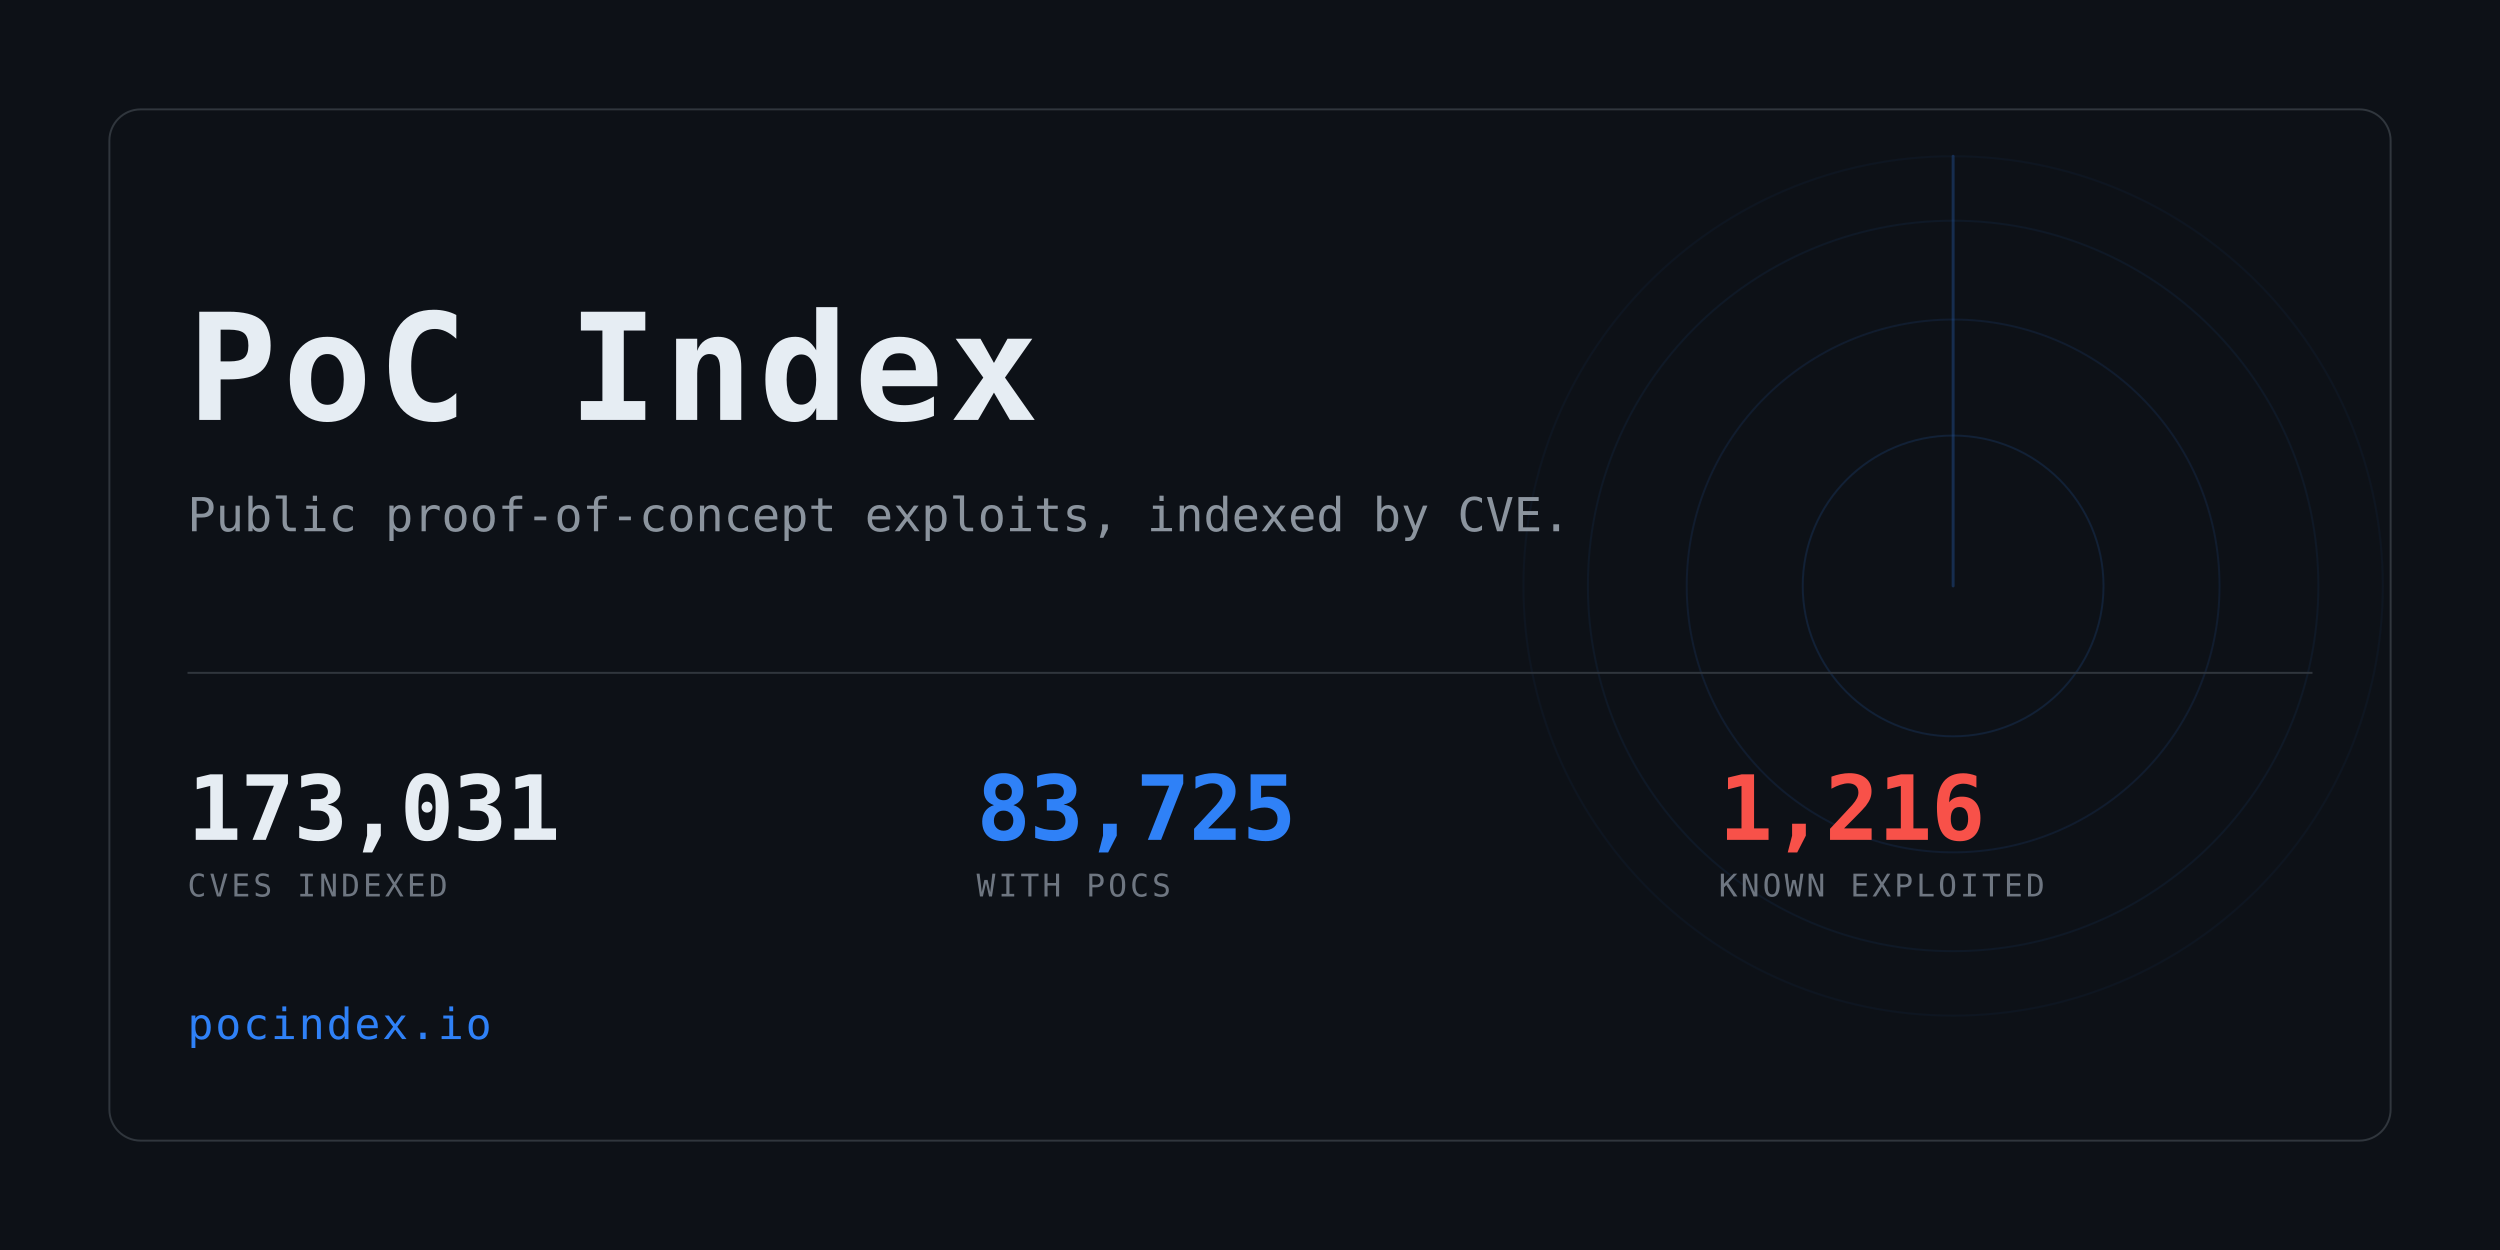
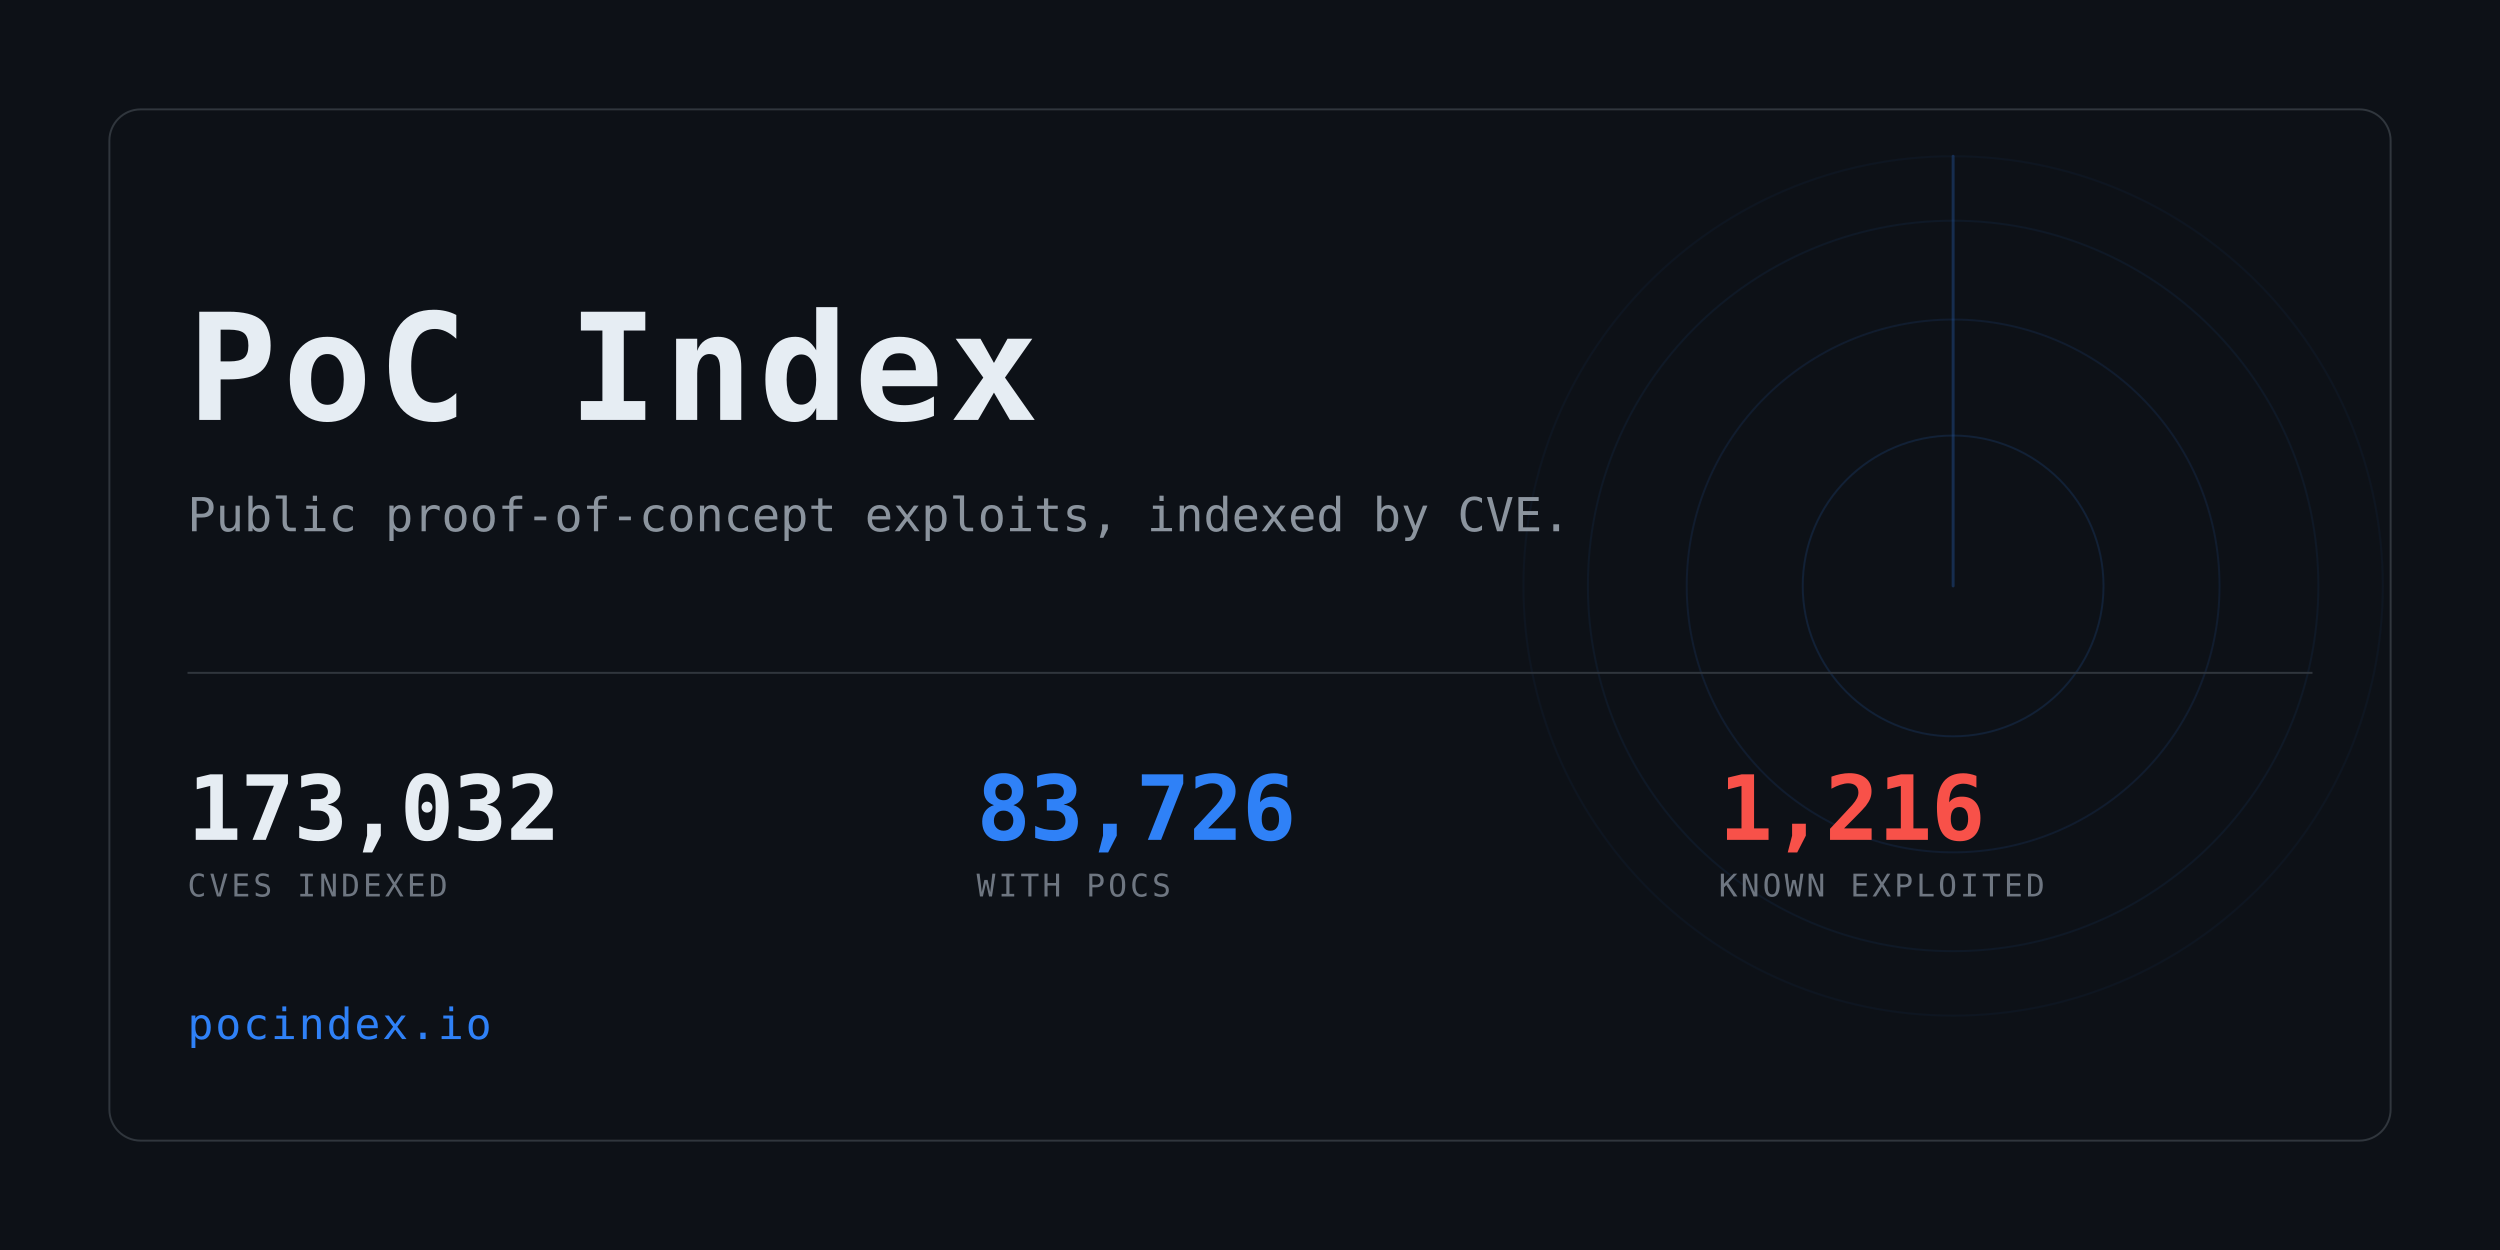
<svg xmlns="http://www.w3.org/2000/svg" width="1280" height="640" viewBox="0 0 1280 640" role="img" aria-label="PoC Index">
  <clipPath id="card">
    <rect x="56" y="56" width="1168" height="528" rx="16" />
  </clipPath>
  <rect width="1280" height="640" fill="#0d1117" />
  <g clip-path="url(#card)" opacity="0.6">
    <g>
      <circle cx="1000" cy="300" r="77.0" fill="none" stroke="#2f81f7" stroke-width="1" opacity="0.234" />
      <circle cx="1000" cy="300" r="136.4" fill="none" stroke="#2f81f7" stroke-width="1" opacity="0.169" />
      <circle cx="1000" cy="300" r="187.0" fill="none" stroke="#2f81f7" stroke-width="1" opacity="0.117" />
      <circle cx="1000" cy="300" r="220.0" fill="none" stroke="#2f81f7" stroke-width="1" opacity="0.078" />
      <line x1="1000" y1="300" x2="1000" y2="80.0" stroke="#2f81f7" stroke-width="1.5" stroke-linecap="round" opacity="0.416">
        <animateTransform attributeName="transform" type="rotate" from="0 1000 300" to="360 1000 300" dur="8s" repeatCount="indefinite" />
      </line>
    </g>
  </g>
  <rect x="56" y="56" width="1168" height="528" rx="16" fill="none" stroke="#30363d" />
  <text x="96" y="215" font-family="ui-monospace,SFMono-Regular,Menlo,Consolas,monospace" font-size="76" font-weight="700" fill="#e6edf3" letter-spacing="3">PoC Index</text>
  <text x="96" y="272" font-family="ui-monospace,SFMono-Regular,Menlo,Consolas,monospace" font-size="24" fill="#8b949e">
    Public proof-of-concept exploits, indexed by CVE.</text>
  <rect x="96" y="344" width="1088" height="1" fill="#30363d" />
-   <text x="96" y="430" font-family="ui-monospace,SFMono-Regular,Menlo,Consolas,monospace" font-size="46" font-weight="700" fill="#e6edf3" letter-spacing="-0.5">173,031</text>
+   <text x="96" y="430" font-family="ui-monospace,SFMono-Regular,Menlo,Consolas,monospace" font-size="46" font-weight="700" fill="#e6edf3" letter-spacing="-0.5">173,032</text>
  <text x="96" y="459" font-family="ui-monospace,SFMono-Regular,Menlo,Consolas,monospace" font-size="16" fill="#6e7681" letter-spacing="1.6">CVES INDEXED</text>
-   <text x="500" y="430" font-family="ui-monospace,SFMono-Regular,Menlo,Consolas,monospace" font-size="46" font-weight="700" fill="#2f81f7" letter-spacing="-0.5">83,725</text>
+   <text x="500" y="430" font-family="ui-monospace,SFMono-Regular,Menlo,Consolas,monospace" font-size="46" font-weight="700" fill="#2f81f7" letter-spacing="-0.5">83,726</text>
  <text x="500" y="459" font-family="ui-monospace,SFMono-Regular,Menlo,Consolas,monospace" font-size="16" fill="#6e7681" letter-spacing="1.6">WITH POCS</text>
  <text x="880" y="430" font-family="ui-monospace,SFMono-Regular,Menlo,Consolas,monospace" font-size="46" font-weight="700" fill="#f85149" letter-spacing="-0.5">1,216</text>
  <text x="880" y="459" font-family="ui-monospace,SFMono-Regular,Menlo,Consolas,monospace" font-size="16" fill="#6e7681" letter-spacing="1.6">KNOWN EXPLOITED</text>
  <text x="96" y="532" font-family="ui-monospace,SFMono-Regular,Menlo,Consolas,monospace" font-size="22" fill="#2f81f7" letter-spacing="1">pocindex.io</text>
</svg>
